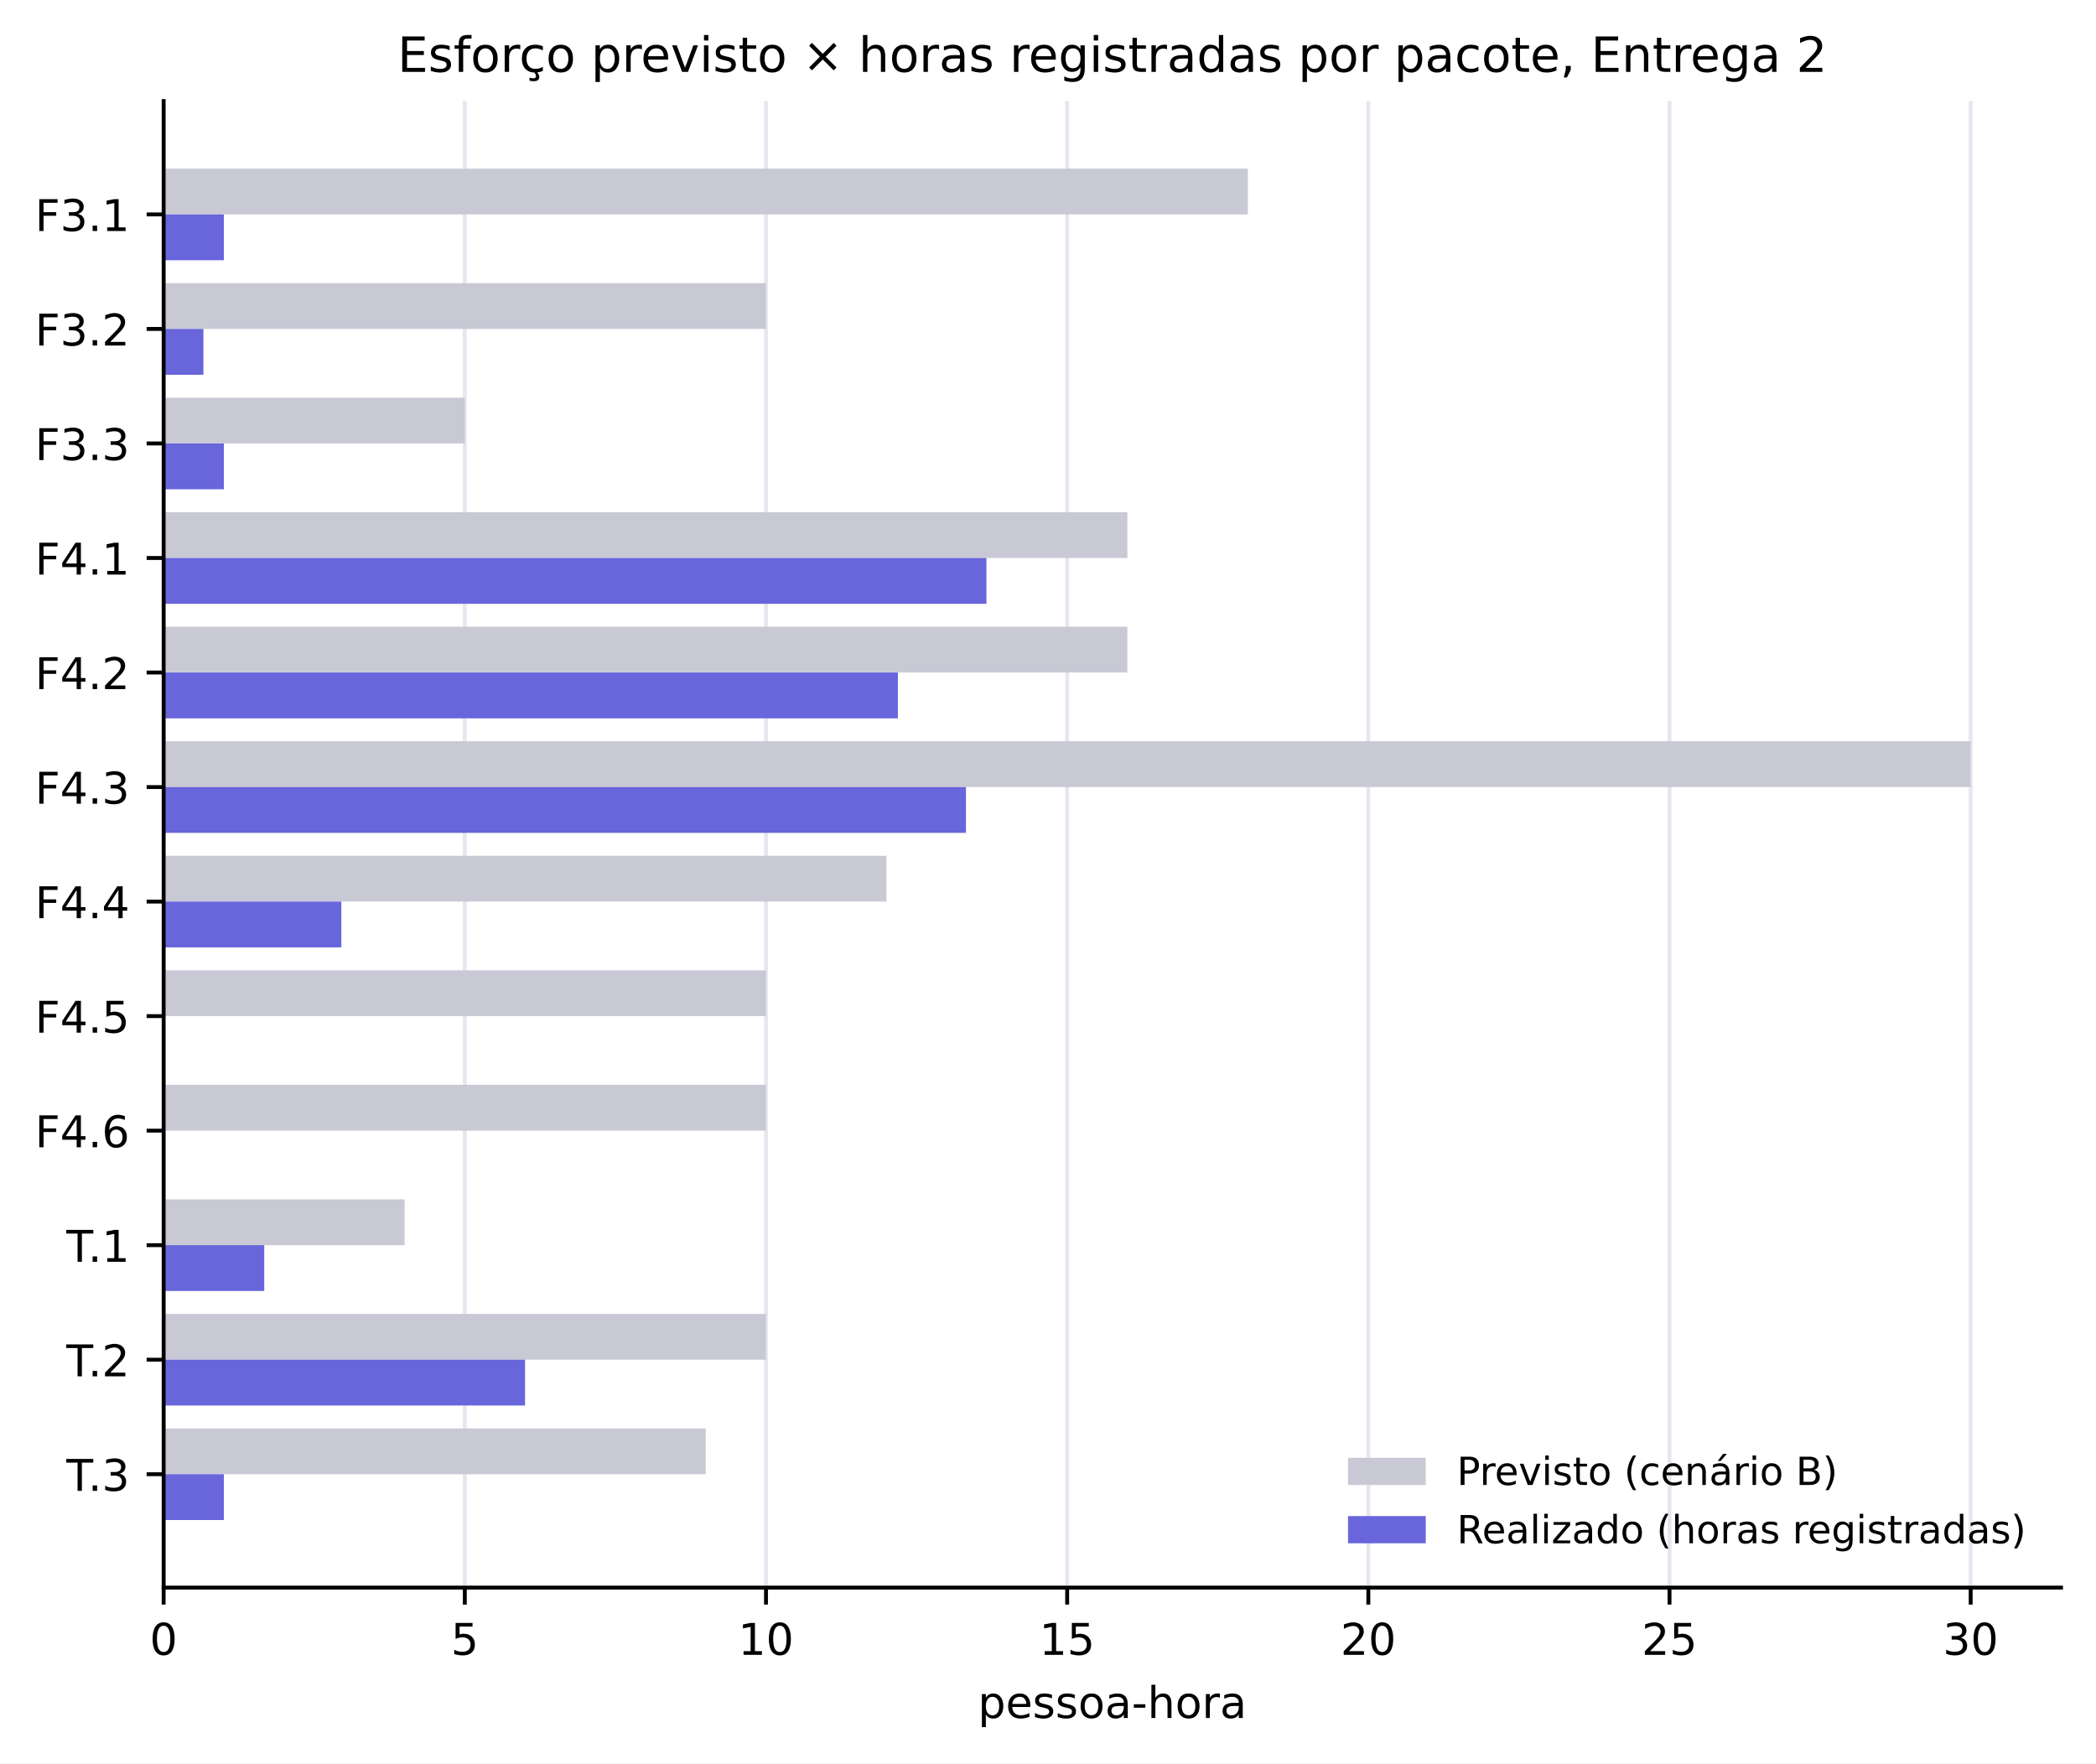
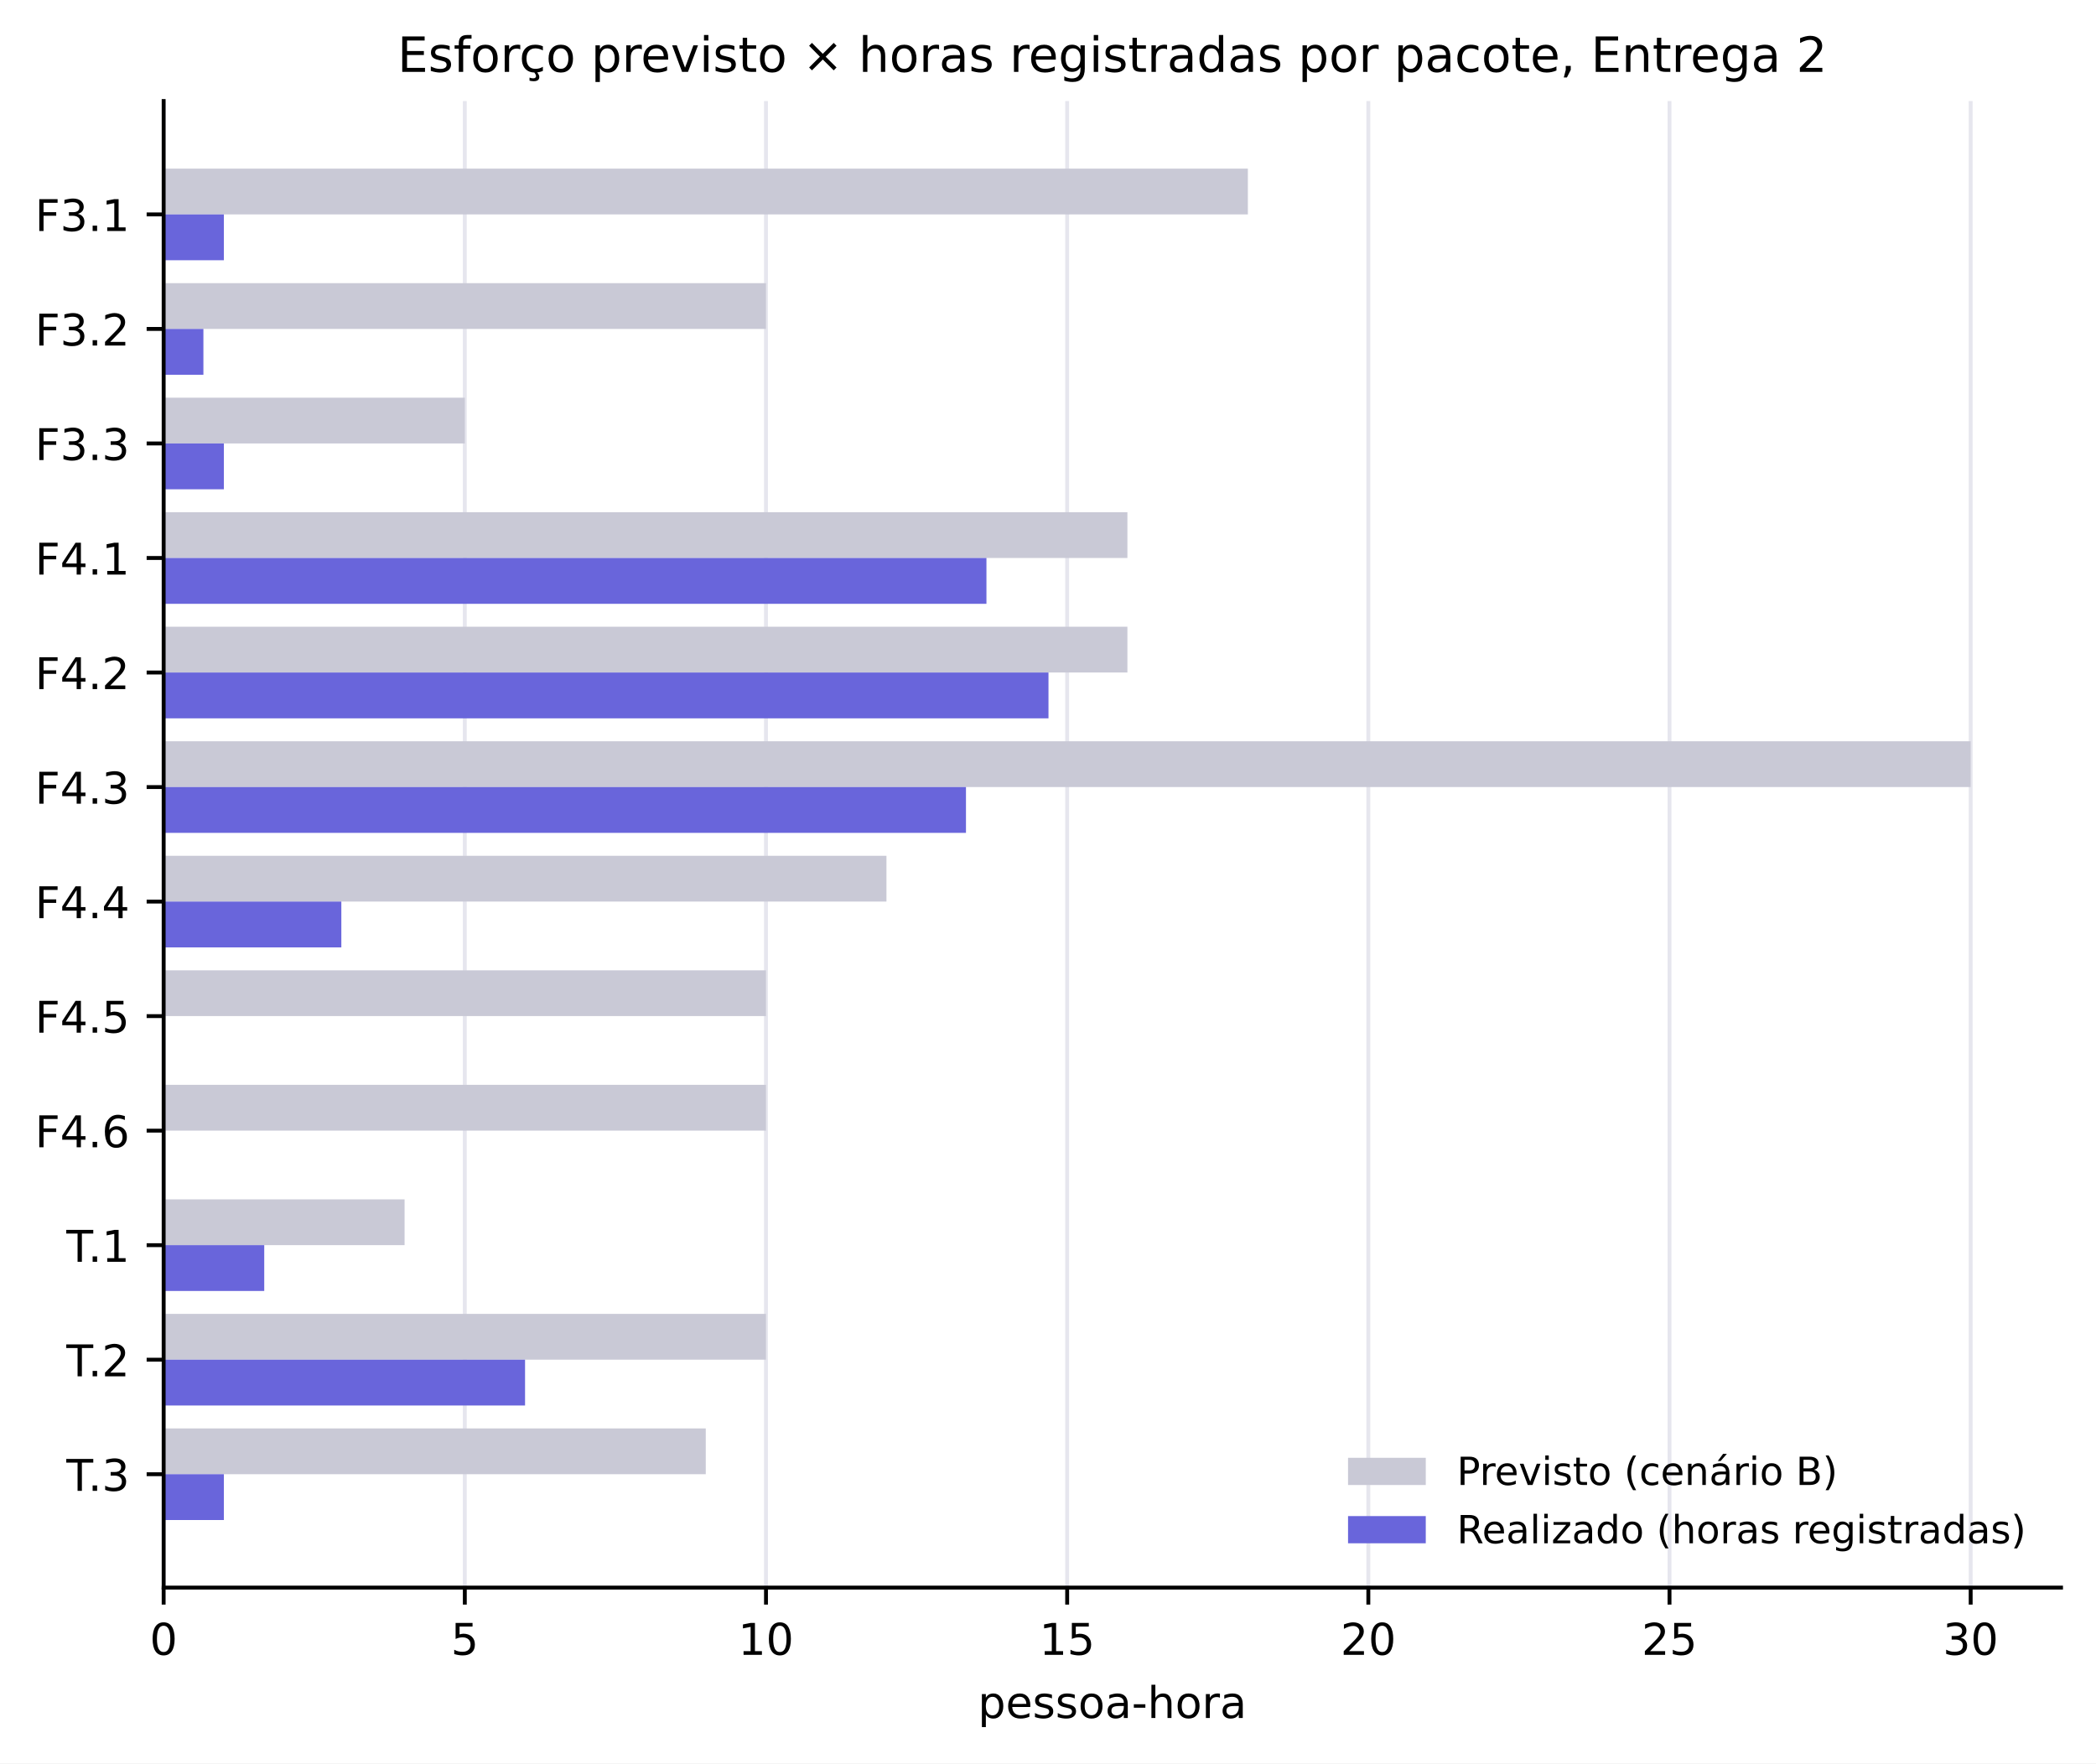
<svg xmlns="http://www.w3.org/2000/svg" xmlns:xlink="http://www.w3.org/1999/xlink" width="431.489pt" height="363.028pt" viewBox="0 0 431.489 363.028" version="1.1">
  <defs>
    <style type="text/css">*{stroke-linejoin: round; stroke-linecap: butt}</style>
  </defs>
  <g id="figure_1">
    <g id="patch_1">
      <path d="M 0 363.028  L 431.489 363.028  L 431.489 0  L 0 0  z " style="fill: #ffffff" />
    </g>
    <g id="axes_1">
      <g id="patch_2">
        <path d="M 33.689 326.827  L 424.289 326.827  L 424.289 20.798  L 33.689 20.798  z " style="fill: #ffffff" />
      </g>
      <g id="matplotlib.axis_1">
        <g id="xtick_1">
          <g id="line2d_1">
            <path d="M 33.689 326.827  L 33.689 20.798  " clip-path="url(#p667801c93f)" style="fill: none; stroke: #e6e6ee; stroke-width: 0.8; stroke-linecap: square" />
          </g>
          <g id="line2d_2">
            <defs>
              <path id="m75a7fae0de" d="M 0 0  L 0 3.5  " style="stroke: #000000; stroke-width: 0.8" />
            </defs>
            <g>
              <use xlink:href="#m75a7fae0de" x="33.689" y="326.827" style="stroke: #000000; stroke-width: 0.8" />
            </g>
          </g>
          <g id="text_1">
            <text style="font-size: 9px; font-family: 'DejaVu Sans', 'Bitstream Vera Sans', 'Computer Modern Sans Serif', 'Lucida Grande', 'Verdana', 'Geneva', 'Lucid', 'Arial', 'Helvetica', 'Avant Garde', sans-serif; text-anchor: middle" x="33.689" y="340.665" transform="rotate(-0 33.68922 340.6651)">0</text>
          </g>
        </g>
        <g id="xtick_2">
          <g id="line2d_3">
            <path d="M 95.689 326.827  L 95.689 20.798  " clip-path="url(#p667801c93f)" style="fill: none; stroke: #e6e6ee; stroke-width: 0.8; stroke-linecap: square" />
          </g>
          <g id="line2d_4">
            <g>
              <use xlink:href="#m75a7fae0de" x="95.689" y="326.827" style="stroke: #000000; stroke-width: 0.8" />
            </g>
          </g>
          <g id="text_2">
            <text style="font-size: 9px; font-family: 'DejaVu Sans', 'Bitstream Vera Sans', 'Computer Modern Sans Serif', 'Lucida Grande', 'Verdana', 'Geneva', 'Lucid', 'Arial', 'Helvetica', 'Avant Garde', sans-serif; text-anchor: middle" x="95.689" y="340.665" transform="rotate(-0 95.68922 340.6651)">5</text>
          </g>
        </g>
        <g id="xtick_3">
          <g id="line2d_5">
            <path d="M 157.689 326.827  L 157.689 20.798  " clip-path="url(#p667801c93f)" style="fill: none; stroke: #e6e6ee; stroke-width: 0.8; stroke-linecap: square" />
          </g>
          <g id="line2d_6">
            <g>
              <use xlink:href="#m75a7fae0de" x="157.689" y="326.827" style="stroke: #000000; stroke-width: 0.8" />
            </g>
          </g>
          <g id="text_3">
            <text style="font-size: 9px; font-family: 'DejaVu Sans', 'Bitstream Vera Sans', 'Computer Modern Sans Serif', 'Lucida Grande', 'Verdana', 'Geneva', 'Lucid', 'Arial', 'Helvetica', 'Avant Garde', sans-serif; text-anchor: middle" x="157.689" y="340.665" transform="rotate(-0 157.6892 340.6651)">10</text>
          </g>
        </g>
        <g id="xtick_4">
          <g id="line2d_7">
            <path d="M 219.689 326.827  L 219.689 20.798  " clip-path="url(#p667801c93f)" style="fill: none; stroke: #e6e6ee; stroke-width: 0.8; stroke-linecap: square" />
          </g>
          <g id="line2d_8">
            <g>
              <use xlink:href="#m75a7fae0de" x="219.689" y="326.827" style="stroke: #000000; stroke-width: 0.8" />
            </g>
          </g>
          <g id="text_4">
            <text style="font-size: 9px; font-family: 'DejaVu Sans', 'Bitstream Vera Sans', 'Computer Modern Sans Serif', 'Lucida Grande', 'Verdana', 'Geneva', 'Lucid', 'Arial', 'Helvetica', 'Avant Garde', sans-serif; text-anchor: middle" x="219.689" y="340.665" transform="rotate(-0 219.6892 340.6651)">15</text>
          </g>
        </g>
        <g id="xtick_5">
          <g id="line2d_9">
            <path d="M 281.689 326.827  L 281.689 20.798  " clip-path="url(#p667801c93f)" style="fill: none; stroke: #e6e6ee; stroke-width: 0.8; stroke-linecap: square" />
          </g>
          <g id="line2d_10">
            <g>
              <use xlink:href="#m75a7fae0de" x="281.689" y="326.827" style="stroke: #000000; stroke-width: 0.8" />
            </g>
          </g>
          <g id="text_5">
            <text style="font-size: 9px; font-family: 'DejaVu Sans', 'Bitstream Vera Sans', 'Computer Modern Sans Serif', 'Lucida Grande', 'Verdana', 'Geneva', 'Lucid', 'Arial', 'Helvetica', 'Avant Garde', sans-serif; text-anchor: middle" x="281.689" y="340.665" transform="rotate(-0 281.6892 340.6651)">20</text>
          </g>
        </g>
        <g id="xtick_6">
          <g id="line2d_11">
            <path d="M 343.689 326.827  L 343.689 20.798  " clip-path="url(#p667801c93f)" style="fill: none; stroke: #e6e6ee; stroke-width: 0.8; stroke-linecap: square" />
          </g>
          <g id="line2d_12">
            <g>
              <use xlink:href="#m75a7fae0de" x="343.689" y="326.827" style="stroke: #000000; stroke-width: 0.8" />
            </g>
          </g>
          <g id="text_6">
            <text style="font-size: 9px; font-family: 'DejaVu Sans', 'Bitstream Vera Sans', 'Computer Modern Sans Serif', 'Lucida Grande', 'Verdana', 'Geneva', 'Lucid', 'Arial', 'Helvetica', 'Avant Garde', sans-serif; text-anchor: middle" x="343.689" y="340.665" transform="rotate(-0 343.6892 340.6651)">25</text>
          </g>
        </g>
        <g id="xtick_7">
          <g id="line2d_13">
            <path d="M 405.689 326.827  L 405.689 20.798  " clip-path="url(#p667801c93f)" style="fill: none; stroke: #e6e6ee; stroke-width: 0.8; stroke-linecap: square" />
          </g>
          <g id="line2d_14">
            <g>
              <use xlink:href="#m75a7fae0de" x="405.689" y="326.827" style="stroke: #000000; stroke-width: 0.8" />
            </g>
          </g>
          <g id="text_7">
            <text style="font-size: 9px; font-family: 'DejaVu Sans', 'Bitstream Vera Sans', 'Computer Modern Sans Serif', 'Lucida Grande', 'Verdana', 'Geneva', 'Lucid', 'Arial', 'Helvetica', 'Avant Garde', sans-serif; text-anchor: middle" x="405.689" y="340.665" transform="rotate(-0 405.6892 340.6651)">30</text>
          </g>
        </g>
        <g id="text_8">
          <text style="font-size: 9px; font-family: 'DejaVu Sans', 'Bitstream Vera Sans', 'Computer Modern Sans Serif', 'Lucida Grande', 'Verdana', 'Geneva', 'Lucid', 'Arial', 'Helvetica', 'Avant Garde', sans-serif; text-anchor: middle" x="228.989" y="353.666" transform="rotate(-0 228.9892 353.6658)">pessoa-hora</text>
        </g>
      </g>
      <g id="matplotlib.axis_2">
        <g id="ytick_1">
          <g id="line2d_15">
            <defs>
              <path id="mc12583780d" d="M 0 0  L -3.5 0  " style="stroke: #000000; stroke-width: 0.8" />
            </defs>
            <g>
              <use xlink:href="#mc12583780d" x="33.689" y="44.14" style="stroke: #000000; stroke-width: 0.8" />
            </g>
          </g>
          <g id="text_9">
            <text style="font-size: 9px; font-family: 'DejaVu Sans', 'Bitstream Vera Sans', 'Computer Modern Sans Serif', 'Lucida Grande', 'Verdana', 'Geneva', 'Lucid', 'Arial', 'Helvetica', 'Avant Garde', sans-serif; text-anchor: end" x="26.689" y="47.559" transform="rotate(-0 26.68922 47.55856)">F3.1</text>
          </g>
        </g>
        <g id="ytick_2">
          <g id="line2d_16">
            <g>
              <use xlink:href="#mc12583780d" x="33.689" y="67.717" style="stroke: #000000; stroke-width: 0.8" />
            </g>
          </g>
          <g id="text_10">
            <text style="font-size: 9px; font-family: 'DejaVu Sans', 'Bitstream Vera Sans', 'Computer Modern Sans Serif', 'Lucida Grande', 'Verdana', 'Geneva', 'Lucid', 'Arial', 'Helvetica', 'Avant Garde', sans-serif; text-anchor: end" x="26.689" y="71.136" transform="rotate(-0 26.68922 71.13551)">F3.2</text>
          </g>
        </g>
        <g id="ytick_3">
          <g id="line2d_17">
            <g>
              <use xlink:href="#mc12583780d" x="33.689" y="91.294" style="stroke: #000000; stroke-width: 0.8" />
            </g>
          </g>
          <g id="text_11">
            <text style="font-size: 9px; font-family: 'DejaVu Sans', 'Bitstream Vera Sans', 'Computer Modern Sans Serif', 'Lucida Grande', 'Verdana', 'Geneva', 'Lucid', 'Arial', 'Helvetica', 'Avant Garde', sans-serif; text-anchor: end" x="26.689" y="94.712" transform="rotate(-0 26.68922 94.71246)">F3.3</text>
          </g>
        </g>
        <g id="ytick_4">
          <g id="line2d_18">
            <g>
              <use xlink:href="#mc12583780d" x="33.689" y="114.87" style="stroke: #000000; stroke-width: 0.8" />
            </g>
          </g>
          <g id="text_12">
            <text style="font-size: 9px; font-family: 'DejaVu Sans', 'Bitstream Vera Sans', 'Computer Modern Sans Serif', 'Lucida Grande', 'Verdana', 'Geneva', 'Lucid', 'Arial', 'Helvetica', 'Avant Garde', sans-serif; text-anchor: end" x="26.689" y="118.289" transform="rotate(-0 26.68922 118.2894)">F4.1</text>
          </g>
        </g>
        <g id="ytick_5">
          <g id="line2d_19">
            <g>
              <use xlink:href="#mc12583780d" x="33.689" y="138.447" style="stroke: #000000; stroke-width: 0.8" />
            </g>
          </g>
          <g id="text_13">
            <text style="font-size: 9px; font-family: 'DejaVu Sans', 'Bitstream Vera Sans', 'Computer Modern Sans Serif', 'Lucida Grande', 'Verdana', 'Geneva', 'Lucid', 'Arial', 'Helvetica', 'Avant Garde', sans-serif; text-anchor: end" x="26.689" y="141.866" transform="rotate(-0 26.68922 141.8664)">F4.2</text>
          </g>
        </g>
        <g id="ytick_6">
          <g id="line2d_20">
            <g>
              <use xlink:href="#mc12583780d" x="33.689" y="162.024" style="stroke: #000000; stroke-width: 0.8" />
            </g>
          </g>
          <g id="text_14">
            <text style="font-size: 9px; font-family: 'DejaVu Sans', 'Bitstream Vera Sans', 'Computer Modern Sans Serif', 'Lucida Grande', 'Verdana', 'Geneva', 'Lucid', 'Arial', 'Helvetica', 'Avant Garde', sans-serif; text-anchor: end" x="26.689" y="165.443" transform="rotate(-0 26.68922 165.4433)">F4.3</text>
          </g>
        </g>
        <g id="ytick_7">
          <g id="line2d_21">
            <g>
              <use xlink:href="#mc12583780d" x="33.689" y="185.601" style="stroke: #000000; stroke-width: 0.8" />
            </g>
          </g>
          <g id="text_15">
            <text style="font-size: 9px; font-family: 'DejaVu Sans', 'Bitstream Vera Sans', 'Computer Modern Sans Serif', 'Lucida Grande', 'Verdana', 'Geneva', 'Lucid', 'Arial', 'Helvetica', 'Avant Garde', sans-serif; text-anchor: end" x="26.689" y="189.02" transform="rotate(-0 26.68922 189.0203)">F4.4</text>
          </g>
        </g>
        <g id="ytick_8">
          <g id="line2d_22">
            <g>
              <use xlink:href="#mc12583780d" x="33.689" y="209.178" style="stroke: #000000; stroke-width: 0.8" />
            </g>
          </g>
          <g id="text_16">
            <text style="font-size: 9px; font-family: 'DejaVu Sans', 'Bitstream Vera Sans', 'Computer Modern Sans Serif', 'Lucida Grande', 'Verdana', 'Geneva', 'Lucid', 'Arial', 'Helvetica', 'Avant Garde', sans-serif; text-anchor: end" x="26.689" y="212.597" transform="rotate(-0 26.68922 212.5972)">F4.5</text>
          </g>
        </g>
        <g id="ytick_9">
          <g id="line2d_23">
            <g>
              <use xlink:href="#mc12583780d" x="33.689" y="232.755" style="stroke: #000000; stroke-width: 0.8" />
            </g>
          </g>
          <g id="text_17">
            <text style="font-size: 9px; font-family: 'DejaVu Sans', 'Bitstream Vera Sans', 'Computer Modern Sans Serif', 'Lucida Grande', 'Verdana', 'Geneva', 'Lucid', 'Arial', 'Helvetica', 'Avant Garde', sans-serif; text-anchor: end" x="26.689" y="236.174" transform="rotate(-0 26.68922 236.1742)">F4.6</text>
          </g>
        </g>
        <g id="ytick_10">
          <g id="line2d_24">
            <g>
              <use xlink:href="#mc12583780d" x="33.689" y="256.332" style="stroke: #000000; stroke-width: 0.8" />
            </g>
          </g>
          <g id="text_18">
            <text style="font-size: 9px; font-family: 'DejaVu Sans', 'Bitstream Vera Sans', 'Computer Modern Sans Serif', 'Lucida Grande', 'Verdana', 'Geneva', 'Lucid', 'Arial', 'Helvetica', 'Avant Garde', sans-serif; text-anchor: end" x="26.689" y="259.751" transform="rotate(-0 26.68922 259.7511)">T.1</text>
          </g>
        </g>
        <g id="ytick_11">
          <g id="line2d_25">
            <g>
              <use xlink:href="#mc12583780d" x="33.689" y="279.909" style="stroke: #000000; stroke-width: 0.8" />
            </g>
          </g>
          <g id="text_19">
            <text style="font-size: 9px; font-family: 'DejaVu Sans', 'Bitstream Vera Sans', 'Computer Modern Sans Serif', 'Lucida Grande', 'Verdana', 'Geneva', 'Lucid', 'Arial', 'Helvetica', 'Avant Garde', sans-serif; text-anchor: end" x="26.689" y="283.328" transform="rotate(-0 26.68922 283.3281)">T.2</text>
          </g>
        </g>
        <g id="ytick_12">
          <g id="line2d_26">
            <g>
              <use xlink:href="#mc12583780d" x="33.689" y="303.486" style="stroke: #000000; stroke-width: 0.8" />
            </g>
          </g>
          <g id="text_20">
            <text style="font-size: 9px; font-family: 'DejaVu Sans', 'Bitstream Vera Sans', 'Computer Modern Sans Serif', 'Lucida Grande', 'Verdana', 'Geneva', 'Lucid', 'Arial', 'Helvetica', 'Avant Garde', sans-serif; text-anchor: end" x="26.689" y="306.905" transform="rotate(-0 26.68922 306.905)">T.3</text>
          </g>
        </g>
      </g>
      <g id="patch_3">
        <path d="M 33.689 34.709  L 256.889 34.709  L 256.889 44.14  L 33.689 44.14  z " clip-path="url(#p667801c93f)" style="fill: #c9c9d6" />
      </g>
      <g id="patch_4">
        <path d="M 33.689 58.286  L 157.689 58.286  L 157.689 67.717  L 33.689 67.717  z " clip-path="url(#p667801c93f)" style="fill: #c9c9d6" />
      </g>
      <g id="patch_5">
        <path d="M 33.689 81.863  L 95.689 81.863  L 95.689 91.294  L 33.689 91.294  z " clip-path="url(#p667801c93f)" style="fill: #c9c9d6" />
      </g>
      <g id="patch_6">
        <path d="M 33.689 105.44  L 232.089 105.44  L 232.089 114.87  L 33.689 114.87  z " clip-path="url(#p667801c93f)" style="fill: #c9c9d6" />
      </g>
      <g id="patch_7">
        <path d="M 33.689 129.017  L 232.089 129.017  L 232.089 138.447  L 33.689 138.447  z " clip-path="url(#p667801c93f)" style="fill: #c9c9d6" />
      </g>
      <g id="patch_8">
        <path d="M 33.689 152.594  L 405.689 152.594  L 405.689 162.024  L 33.689 162.024  z " clip-path="url(#p667801c93f)" style="fill: #c9c9d6" />
      </g>
      <g id="patch_9">
        <path d="M 33.689 176.171  L 182.489 176.171  L 182.489 185.601  L 33.689 185.601  z " clip-path="url(#p667801c93f)" style="fill: #c9c9d6" />
      </g>
      <g id="patch_10">
        <path d="M 33.689 199.747  L 157.689 199.747  L 157.689 209.178  L 33.689 209.178  z " clip-path="url(#p667801c93f)" style="fill: #c9c9d6" />
      </g>
      <g id="patch_11">
        <path d="M 33.689 223.324  L 157.689 223.324  L 157.689 232.755  L 33.689 232.755  z " clip-path="url(#p667801c93f)" style="fill: #c9c9d6" />
      </g>
      <g id="patch_12">
        <path d="M 33.689 246.901  L 83.289 246.901  L 83.289 256.332  L 33.689 256.332  z " clip-path="url(#p667801c93f)" style="fill: #c9c9d6" />
      </g>
      <g id="patch_13">
        <path d="M 33.689 270.478  L 157.689 270.478  L 157.689 279.909  L 33.689 279.909  z " clip-path="url(#p667801c93f)" style="fill: #c9c9d6" />
      </g>
      <g id="patch_14">
        <path d="M 33.689 294.055  L 145.289 294.055  L 145.289 303.486  L 33.689 303.486  z " clip-path="url(#p667801c93f)" style="fill: #c9c9d6" />
      </g>
      <g id="patch_15">
        <path d="M 33.689 44.14  L 46.089 44.14  L 46.089 53.57  L 33.689 53.57  z " clip-path="url(#p667801c93f)" style="fill: #6965db" />
      </g>
      <g id="patch_16">
        <path d="M 33.689 67.717  L 41.873 67.717  L 41.873 77.147  L 33.689 77.147  z " clip-path="url(#p667801c93f)" style="fill: #6965db" />
      </g>
      <g id="patch_17">
        <path d="M 33.689 91.294  L 46.089 91.294  L 46.089 100.724  L 33.689 100.724  z " clip-path="url(#p667801c93f)" style="fill: #6965db" />
      </g>
      <g id="patch_18">
        <path d="M 33.689 114.87  L 203.073 114.87  L 203.073 124.301  L 33.689 124.301  z " clip-path="url(#p667801c93f)" style="fill: #6965db" />
      </g>
      <g id="patch_19">
-         <path d="M 33.689 138.447  L 184.845 138.447  L 184.845 147.878  L 33.689 147.878  z " clip-path="url(#p667801c93f)" style="fill: #6965db" />
+         <path d="M 33.689 138.447  L 215.845 138.447  L 215.845 147.878  L 33.689 147.878  z " clip-path="url(#p667801c93f)" style="fill: #6965db" />
      </g>
      <g id="patch_20">
        <path d="M 33.689 162.024  L 198.857 162.024  L 198.857 171.455  L 33.689 171.455  z " clip-path="url(#p667801c93f)" style="fill: #6965db" />
      </g>
      <g id="patch_21">
        <path d="M 33.689 185.601  L 70.269 185.601  L 70.269 195.032  L 33.689 195.032  z " clip-path="url(#p667801c93f)" style="fill: #6965db" />
      </g>
      <g id="patch_22">
        <path d="M 33.689 209.178  L 33.689 209.178  L 33.689 218.609  L 33.689 218.609  z " clip-path="url(#p667801c93f)" style="fill: #6965db" />
      </g>
      <g id="patch_23">
        <path d="M 33.689 232.755  L 33.689 232.755  L 33.689 242.186  L 33.689 242.186  z " clip-path="url(#p667801c93f)" style="fill: #6965db" />
      </g>
      <g id="patch_24">
        <path d="M 33.689 256.332  L 54.397 256.332  L 54.397 265.763  L 33.689 265.763  z " clip-path="url(#p667801c93f)" style="fill: #6965db" />
      </g>
      <g id="patch_25">
        <path d="M 33.689 279.909  L 108.089 279.909  L 108.089 289.34  L 33.689 289.34  z " clip-path="url(#p667801c93f)" style="fill: #6965db" />
      </g>
      <g id="patch_26">
        <path d="M 33.689 303.486  L 46.089 303.486  L 46.089 312.917  L 33.689 312.917  z " clip-path="url(#p667801c93f)" style="fill: #6965db" />
      </g>
      <g id="patch_27">
        <path d="M 33.689 326.827  L 33.689 20.798  " style="fill: none; stroke: #000000; stroke-width: 0.8; stroke-linejoin: miter; stroke-linecap: square" />
      </g>
      <g id="patch_28">
        <path d="M 33.689 326.827  L 424.289 326.827  " style="fill: none; stroke: #000000; stroke-width: 0.8; stroke-linejoin: miter; stroke-linecap: square" />
      </g>
      <g id="text_21">
        <text style="font-size: 10px; font-family: 'DejaVu Sans', 'Bitstream Vera Sans', 'Computer Modern Sans Serif', 'Lucida Grande', 'Verdana', 'Geneva', 'Lucid', 'Arial', 'Helvetica', 'Avant Garde', sans-serif; text-anchor: middle" x="228.989" y="14.798" transform="rotate(-0 228.9892 14.79844)">Esforço previsto × horas registradas por pacote, Entrega 2</text>
      </g>
      <g id="legend_1">
        <g id="patch_29">
          <path d="M 277.513 305.705  L 293.513 305.705  L 293.513 300.105  L 277.513 300.105  z " style="fill: #c9c9d6" />
        </g>
        <g id="text_22">
          <text style="font-size: 8px; font-family: 'DejaVu Sans', 'Bitstream Vera Sans', 'Computer Modern Sans Serif', 'Lucida Grande', 'Verdana', 'Geneva', 'Lucid', 'Arial', 'Helvetica', 'Avant Garde', sans-serif; text-anchor: start" x="299.913" y="305.705" transform="rotate(-0 299.913 305.7047)">Previsto (cenário B)</text>
        </g>
        <g id="patch_30">
          <path d="M 277.513 317.705  L 293.513 317.705  L 293.513 312.105  L 277.513 312.105  z " style="fill: #6965db" />
        </g>
        <g id="text_23">
          <text style="font-size: 8px; font-family: 'DejaVu Sans', 'Bitstream Vera Sans', 'Computer Modern Sans Serif', 'Lucida Grande', 'Verdana', 'Geneva', 'Lucid', 'Arial', 'Helvetica', 'Avant Garde', sans-serif; text-anchor: start" x="299.913" y="317.705" transform="rotate(-0 299.913 317.7054)">Realizado (horas registradas)</text>
        </g>
      </g>
    </g>
  </g>
  <defs>
    <clipPath id="p667801c93f">
      <rect x="33.689" y="20.798" width="390.6" height="306.029" />
    </clipPath>
  </defs>
</svg>
